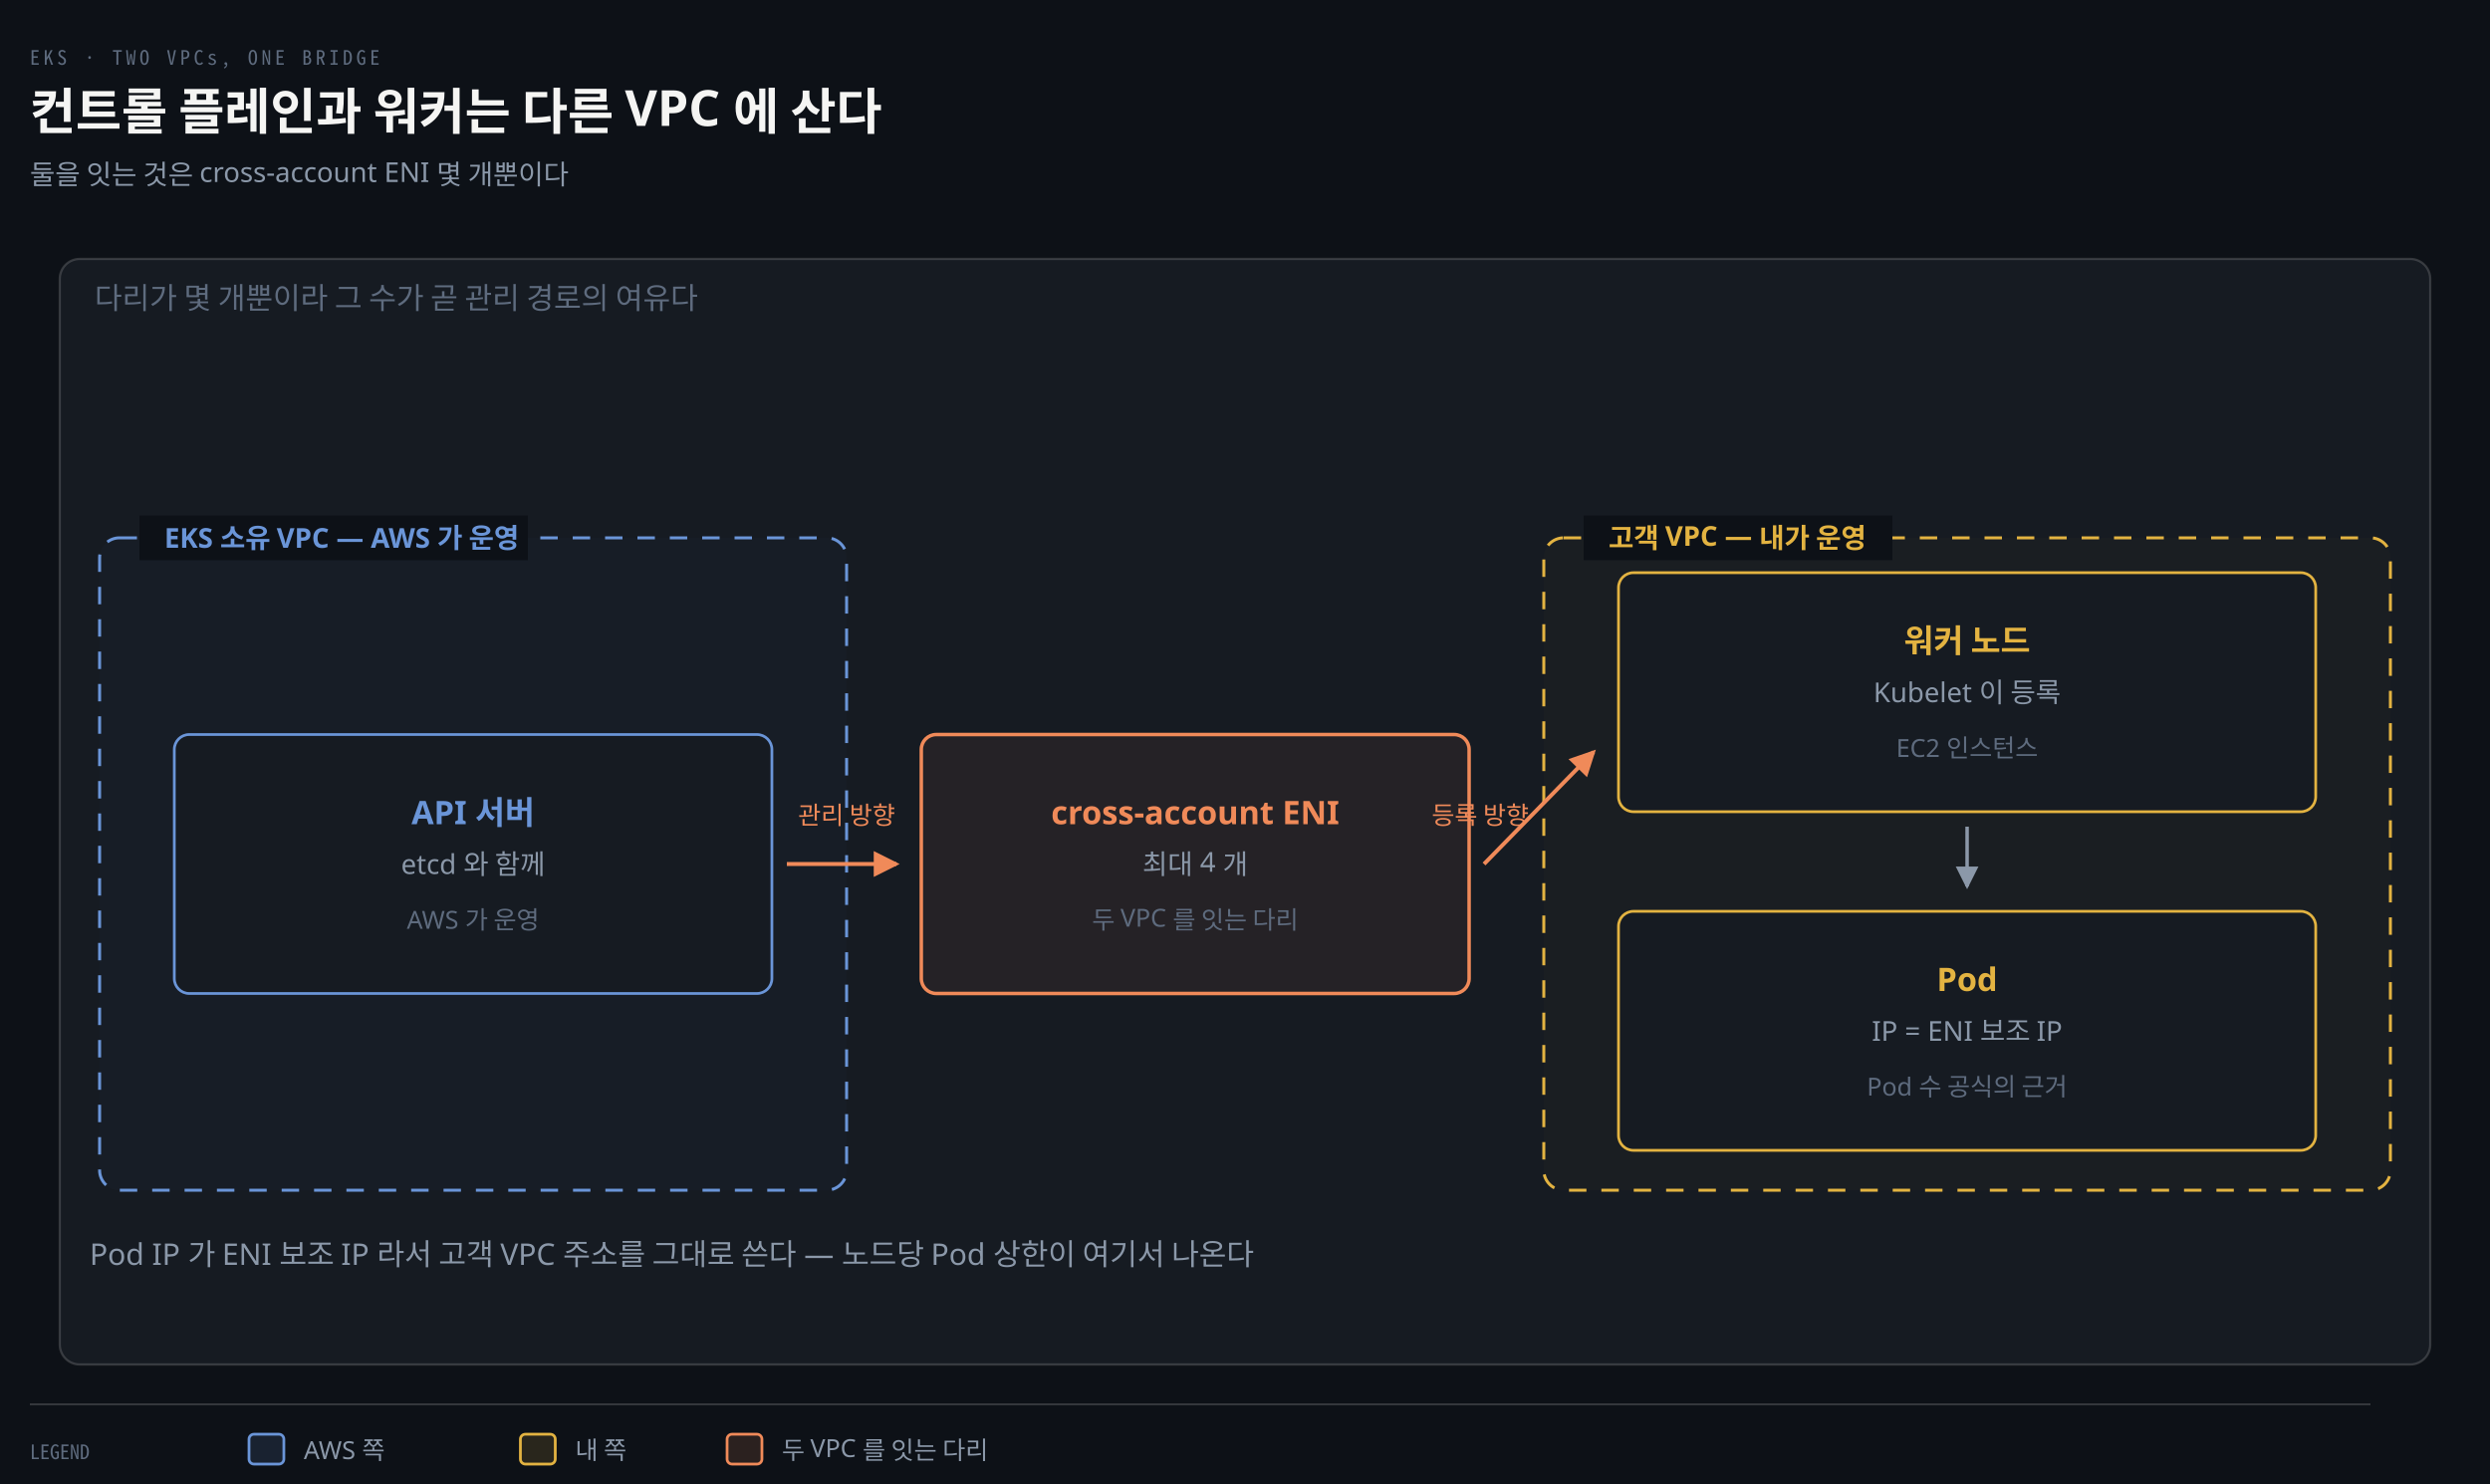
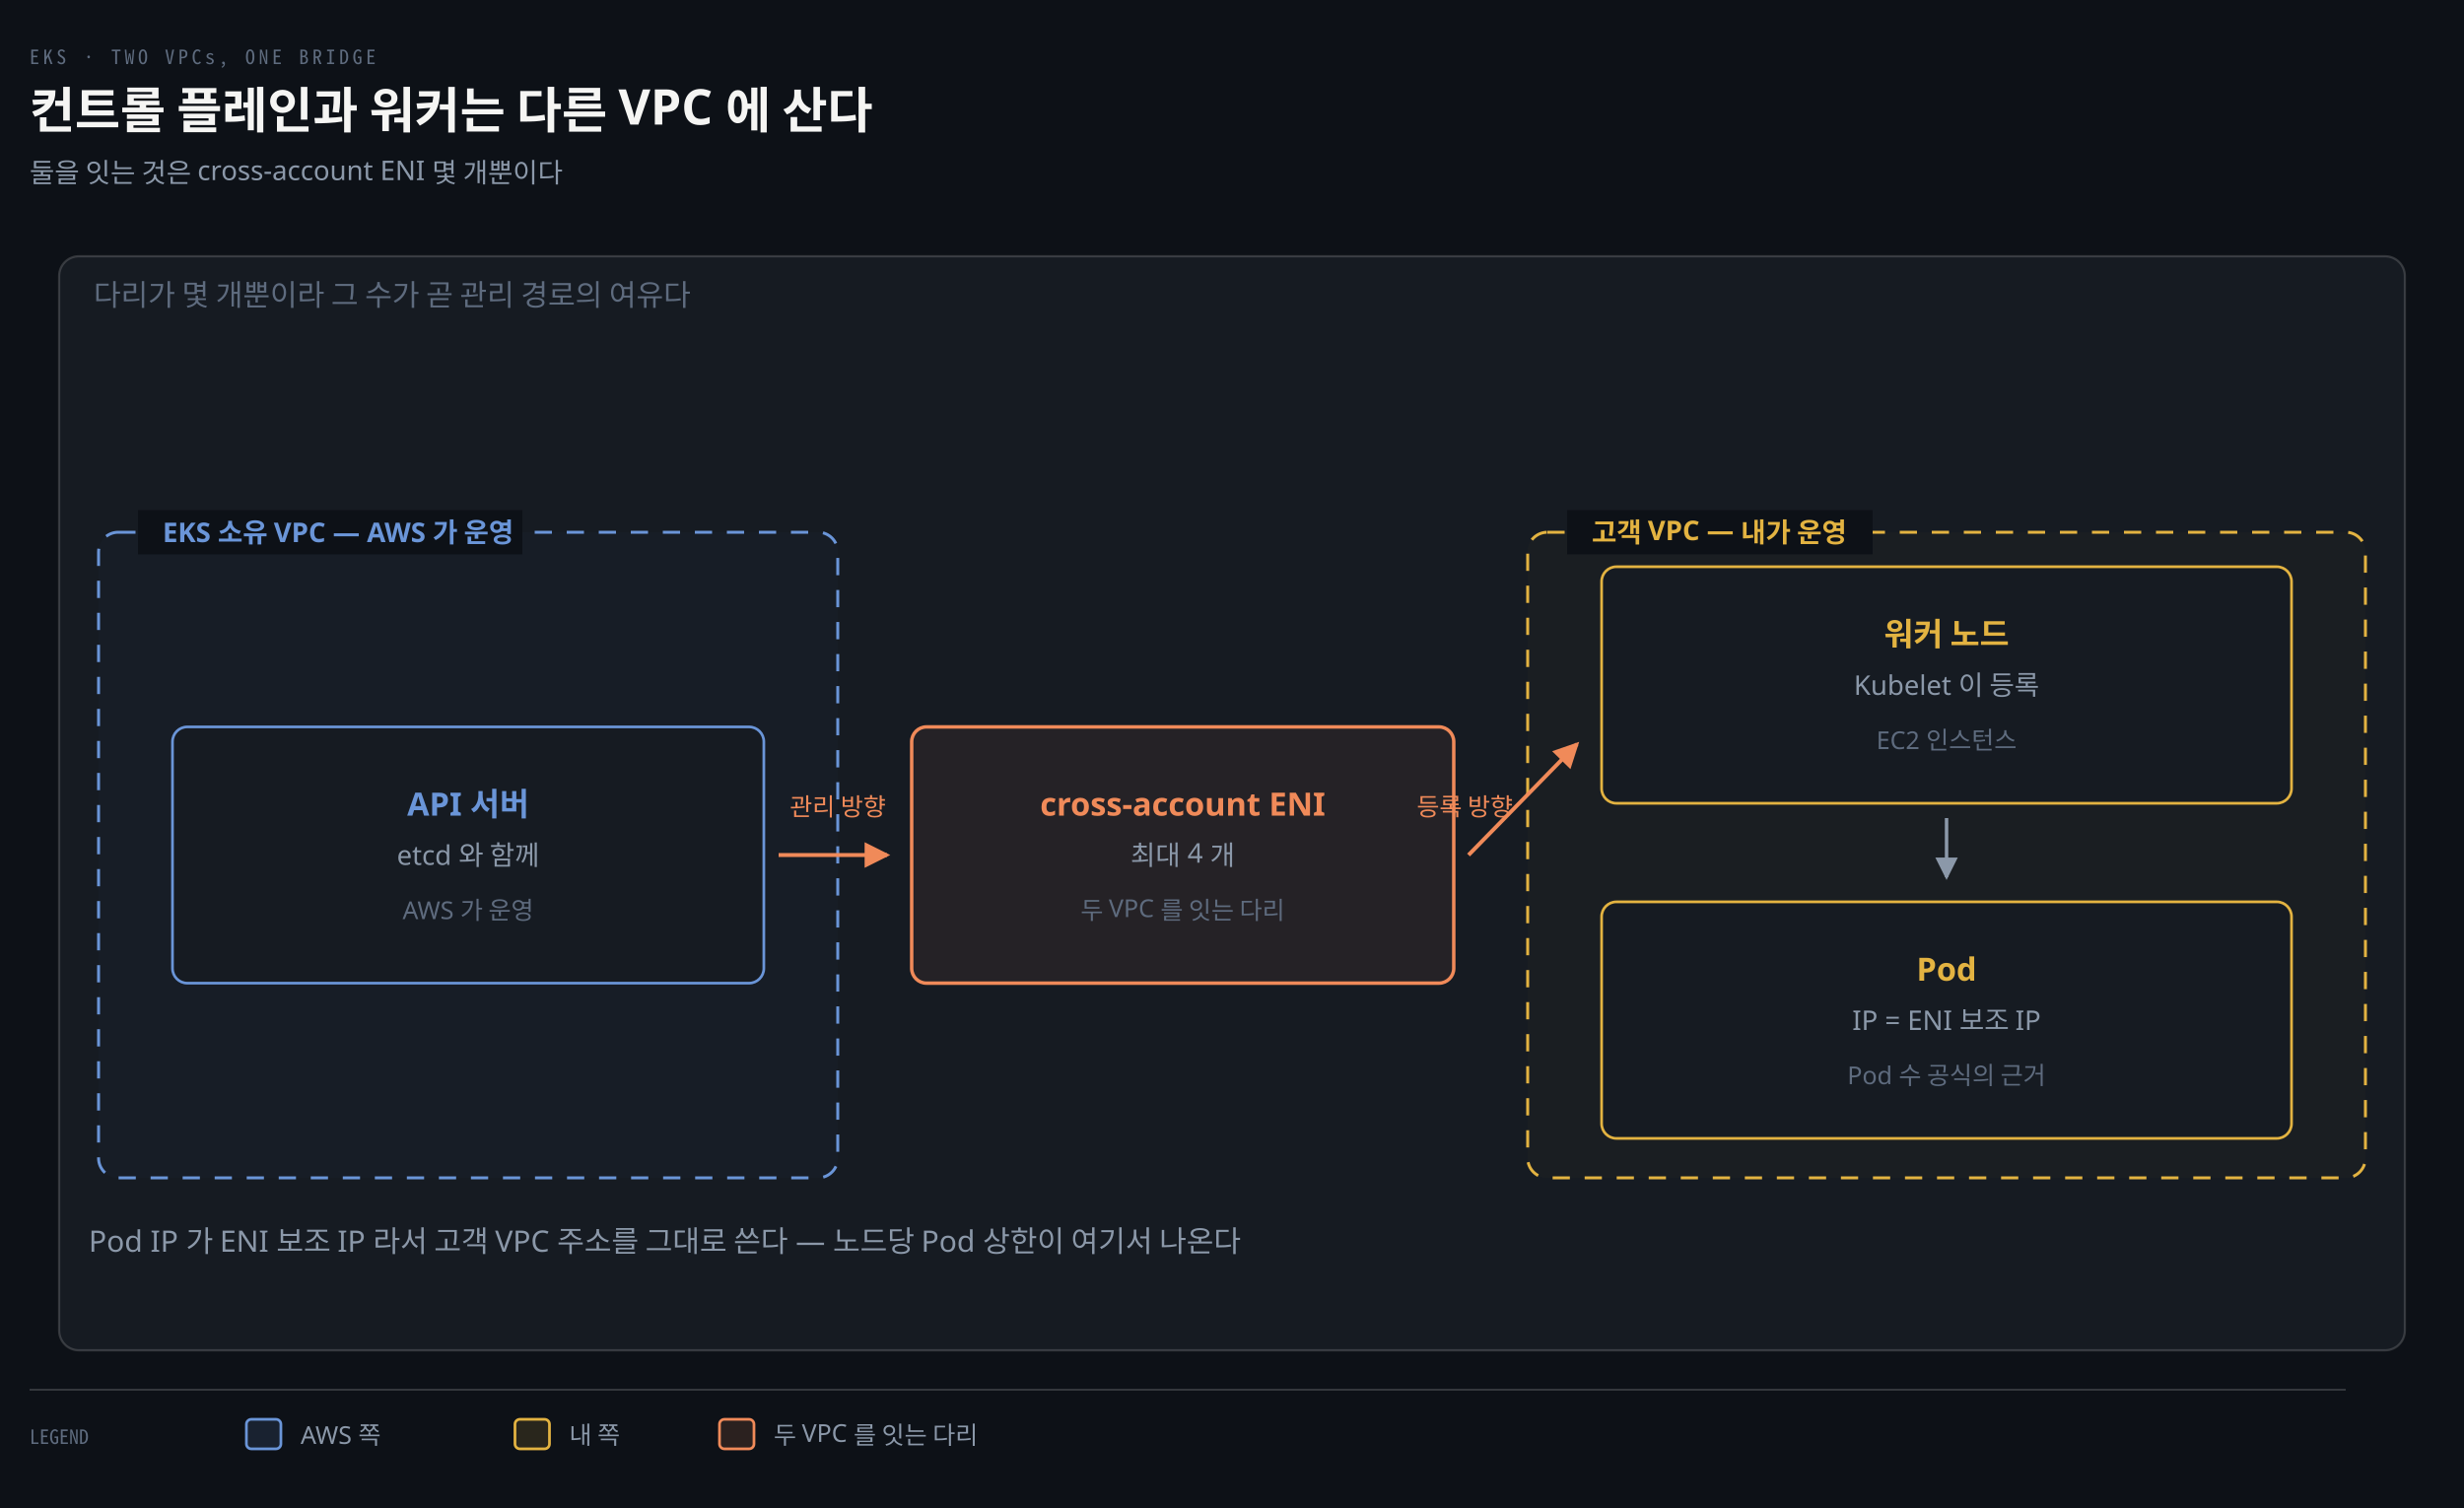
- <svg xmlns="http://www.w3.org/2000/svg" viewBox="0 0 1000 596" width="100%" role="img" aria-labelledby="dt dd">
+ <svg xmlns="http://www.w3.org/2000/svg" viewBox="0 0 1000 612" width="100%" role="img" aria-labelledby="dt dd">
  <defs>
    <marker id="ar" viewBox="0 0 8 8" refX="7" refY="4" markerWidth="6.5" markerHeight="6.5" orient="auto">
      <path d="M0 0 L8 4 L0 8 z" fill="#8B98A9" />
    </marker>
    <marker id="ok" viewBox="0 0 8 8" refX="7" refY="4" markerWidth="6.5" markerHeight="6.5" orient="auto">
      <path d="M0 0 L8 4 L0 8 z" fill="#3FB98C" />
    </marker>
    <marker id="warn" viewBox="0 0 8 8" refX="7" refY="4" markerWidth="6.5" markerHeight="6.5" orient="auto">
      <path d="M0 0 L8 4 L0 8 z" fill="#E3B341" />
    </marker>
    <marker id="bad" viewBox="0 0 8 8" refX="7" refY="4" markerWidth="6.5" markerHeight="6.5" orient="auto">
      <path d="M0 0 L8 4 L0 8 z" fill="#F0616D" />
    </marker>
    <marker id="info" viewBox="0 0 8 8" refX="7" refY="4" markerWidth="6.5" markerHeight="6.5" orient="auto">
      <path d="M0 0 L8 4 L0 8 z" fill="#6A95D8" />
    </marker>
    <marker id="acc" viewBox="0 0 8 8" refX="7" refY="4" markerWidth="6.5" markerHeight="6.5" orient="auto">
      <path d="M0 0 L8 4 L0 8 z" fill="#F08A59" />
    </marker>
    <marker id="soft" viewBox="0 0 8 8" refX="7" refY="4" markerWidth="6.5" markerHeight="6.5" orient="auto">
      <path d="M0 0 L8 4 L0 8 z" fill="#5E6B7E" />
    </marker>
  </defs>
-   <rect width="1000" height="596" fill="#0D1117" />
+   <rect width="1000" height="612" fill="#0D1117" />
  <text x="12" y="26" font-family="'Geist Mono','Noto Sans Mono CJK KR',monospace" font-size="8" letter-spacing="0.18em" fill="#5E6B7E">EKS · TWO VPCs, ONE BRIDGE</text>
  <text x="12" y="52" font-family="'Geist','Apple SD Gothic Neo','Noto Sans KR','Malgun Gothic',sans-serif" font-size="20" font-weight="600" fill="#F5F5F3">컨트롤 플레인과 워커는 다른 VPC 에 산다</text>
  <text x="12" y="74" font-family="'Geist','Apple SD Gothic Neo','Noto Sans KR','Malgun Gothic',sans-serif" font-size="11" fill="#8B98A9">둘을 잇는 것은 cross-account ENI 몇 개뿐이다</text>
  <rect x="24" y="104" width="952" height="444" rx="8" fill="#161B22" stroke="rgba(191,192,192,0.22)" stroke-width="0.9" />
  <text x="38" y="124" text-anchor="start" font-family="'Geist','Apple SD Gothic Neo','Noto Sans KR','Malgun Gothic',sans-serif" font-size="12" font-weight="400" fill="#5E6B7E">다리가 몇 개뿐이라 그 수가 곧 관리 경로의 여유다</text>
  <rect x="40" y="216" width="300" height="262" rx="8" fill="#6A95D806" stroke="#6A95D8" stroke-width="1.2" stroke-dasharray="7 6" />
  <rect x="56" y="207" width="156" height="18" fill="#0D1117" />
  <text x="66" y="220" text-anchor="start" font-family="'Geist','Apple SD Gothic Neo','Noto Sans KR','Malgun Gothic',sans-serif" font-size="11" font-weight="600" fill="#6A95D8">EKS 소유 VPC — AWS 가 운영</text>
  <rect x="620" y="216" width="340" height="262" rx="8" fill="#E3B34106" stroke="#E3B341" stroke-width="1.2" stroke-dasharray="7 6" />
  <rect x="636" y="207" width="124" height="18" fill="#0D1117" />
  <text x="646" y="220" text-anchor="start" font-family="'Geist','Apple SD Gothic Neo','Noto Sans KR','Malgun Gothic',sans-serif" font-size="11" font-weight="600" fill="#E3B341">고객 VPC — 내가 운영</text>
  <rect x="70" y="295" width="240" height="104" rx="6" fill="#161B22" stroke="#6A95D8" stroke-width="1.1" />
  <text x="190" y="331" text-anchor="middle" font-family="'Geist','Apple SD Gothic Neo','Noto Sans KR','Malgun Gothic',sans-serif" font-size="13" font-weight="600" fill="#6A95D8">API 서버</text>
  <text x="190" y="351" text-anchor="middle" font-family="'Geist','Apple SD Gothic Neo','Noto Sans KR','Malgun Gothic',sans-serif" font-size="11" font-weight="400" fill="#8B98A9">etcd 와 함께</text>
  <text x="190" y="373" text-anchor="middle" font-family="'Geist','Apple SD Gothic Neo','Noto Sans KR','Malgun Gothic',sans-serif" font-size="10" font-weight="400" fill="#5E6B7E">AWS 가 운영</text>
  <rect x="370" y="295" width="220" height="104" rx="6" fill="#F08A5912" stroke="#F08A59" stroke-width="1.4" />
  <text x="480" y="331" text-anchor="middle" font-family="'Geist','Apple SD Gothic Neo','Noto Sans KR','Malgun Gothic',sans-serif" font-size="13" font-weight="600" fill="#F08A59">cross-account ENI</text>
  <text x="480" y="351" text-anchor="middle" font-family="'Geist','Apple SD Gothic Neo','Noto Sans KR','Malgun Gothic',sans-serif" font-size="11" font-weight="400" fill="#8B98A9">최대 4 개</text>
  <text x="480" y="373" text-anchor="middle" font-family="'Geist','Apple SD Gothic Neo','Noto Sans KR','Malgun Gothic',sans-serif" font-size="10" font-weight="400" fill="#5E6B7E">두 VPC 를 잇는 다리</text>
  <rect x="650" y="230" width="280" height="96" rx="6" fill="#161B22" stroke="#E3B341" stroke-width="1.1" />
  <text x="790" y="262" text-anchor="middle" font-family="'Geist','Apple SD Gothic Neo','Noto Sans KR','Malgun Gothic',sans-serif" font-size="13" font-weight="600" fill="#E3B341">워커 노드</text>
  <text x="790" y="282" text-anchor="middle" font-family="'Geist','Apple SD Gothic Neo','Noto Sans KR','Malgun Gothic',sans-serif" font-size="11" font-weight="400" fill="#8B98A9">Kubelet 이 등록</text>
  <text x="790" y="304" text-anchor="middle" font-family="'Geist','Apple SD Gothic Neo','Noto Sans KR','Malgun Gothic',sans-serif" font-size="10" font-weight="400" fill="#5E6B7E">EC2 인스턴스</text>
  <rect x="650" y="366" width="280" height="96" rx="6" fill="#161B22" stroke="#E3B341" stroke-width="1.1" />
  <text x="790" y="398" text-anchor="middle" font-family="'Geist','Apple SD Gothic Neo','Noto Sans KR','Malgun Gothic',sans-serif" font-size="13" font-weight="600" fill="#E3B341">Pod</text>
  <text x="790" y="418" text-anchor="middle" font-family="'Geist','Apple SD Gothic Neo','Noto Sans KR','Malgun Gothic',sans-serif" font-size="11" font-weight="400" fill="#8B98A9">IP = ENI 보조 IP</text>
  <text x="790" y="440" text-anchor="middle" font-family="'Geist','Apple SD Gothic Neo','Noto Sans KR','Malgun Gothic',sans-serif" font-size="10" font-weight="400" fill="#5E6B7E">Pod 수 공식의 근거</text>
  <path d="M 316 347 L 360 347" fill="none" stroke="#F08A59" stroke-width="1.6" marker-end="url(#acc)" />
  <text x="340" y="331" text-anchor="middle" font-family="'Geist','Apple SD Gothic Neo','Noto Sans KR','Malgun Gothic',sans-serif" font-size="10" font-weight="400" fill="#F08A59">관리 방향</text>
  <path d="M 596 347 L 640 302" fill="none" stroke="#F08A59" stroke-width="1.6" marker-end="url(#acc)" />
  <text x="614" y="331" text-anchor="end" font-family="'Geist','Apple SD Gothic Neo','Noto Sans KR','Malgun Gothic',sans-serif" font-size="10" font-weight="400" fill="#F08A59">등록 방향</text>
  <path d="M 790 332 L 790 356" fill="none" stroke="#8B98A9" stroke-width="1.4" marker-end="url(#ar)" />
  <text x="36" y="508" text-anchor="start" font-family="'Geist','Apple SD Gothic Neo','Noto Sans KR','Malgun Gothic',sans-serif" font-size="12" font-weight="400" fill="#8B98A9">Pod IP 가 ENI 보조 IP 라서 고객 VPC 주소를 그대로 쓴다 — 노드당 Pod 상한이 여기서 나온다</text>
  <line x1="12" y1="564" x2="952" y2="564" stroke="rgba(191,192,192,0.22)" stroke-width="0.8" />
  <text x="12" y="586" text-anchor="start" font-family="'Geist Mono','Noto Sans Mono CJK KR',monospace" font-size="8" font-weight="400" fill="#5E6B7E">LEGEND</text>
  <rect x="100" y="576" width="14" height="12" rx="2" fill="#6A95D822" stroke="#6A95D8" stroke-width="1.1" />
  <text x="122" y="586" text-anchor="start" font-family="'Geist','Apple SD Gothic Neo','Noto Sans KR','Malgun Gothic',sans-serif" font-size="10" font-weight="400" fill="#8B98A9">AWS 쪽</text>
  <rect x="209" y="576" width="14" height="12" rx="2" fill="#E3B34122" stroke="#E3B341" stroke-width="1.1" />
  <text x="231" y="586" text-anchor="start" font-family="'Geist','Apple SD Gothic Neo','Noto Sans KR','Malgun Gothic',sans-serif" font-size="10" font-weight="400" fill="#8B98A9">내 쪽</text>
  <rect x="292" y="576" width="14" height="12" rx="2" fill="#F08A5922" stroke="#F08A59" stroke-width="1.1" />
  <text x="314" y="586" text-anchor="start" font-family="'Geist','Apple SD Gothic Neo','Noto Sans KR','Malgun Gothic',sans-serif" font-size="10" font-weight="400" fill="#8B98A9">두 VPC 를 잇는 다리</text>
</svg>
